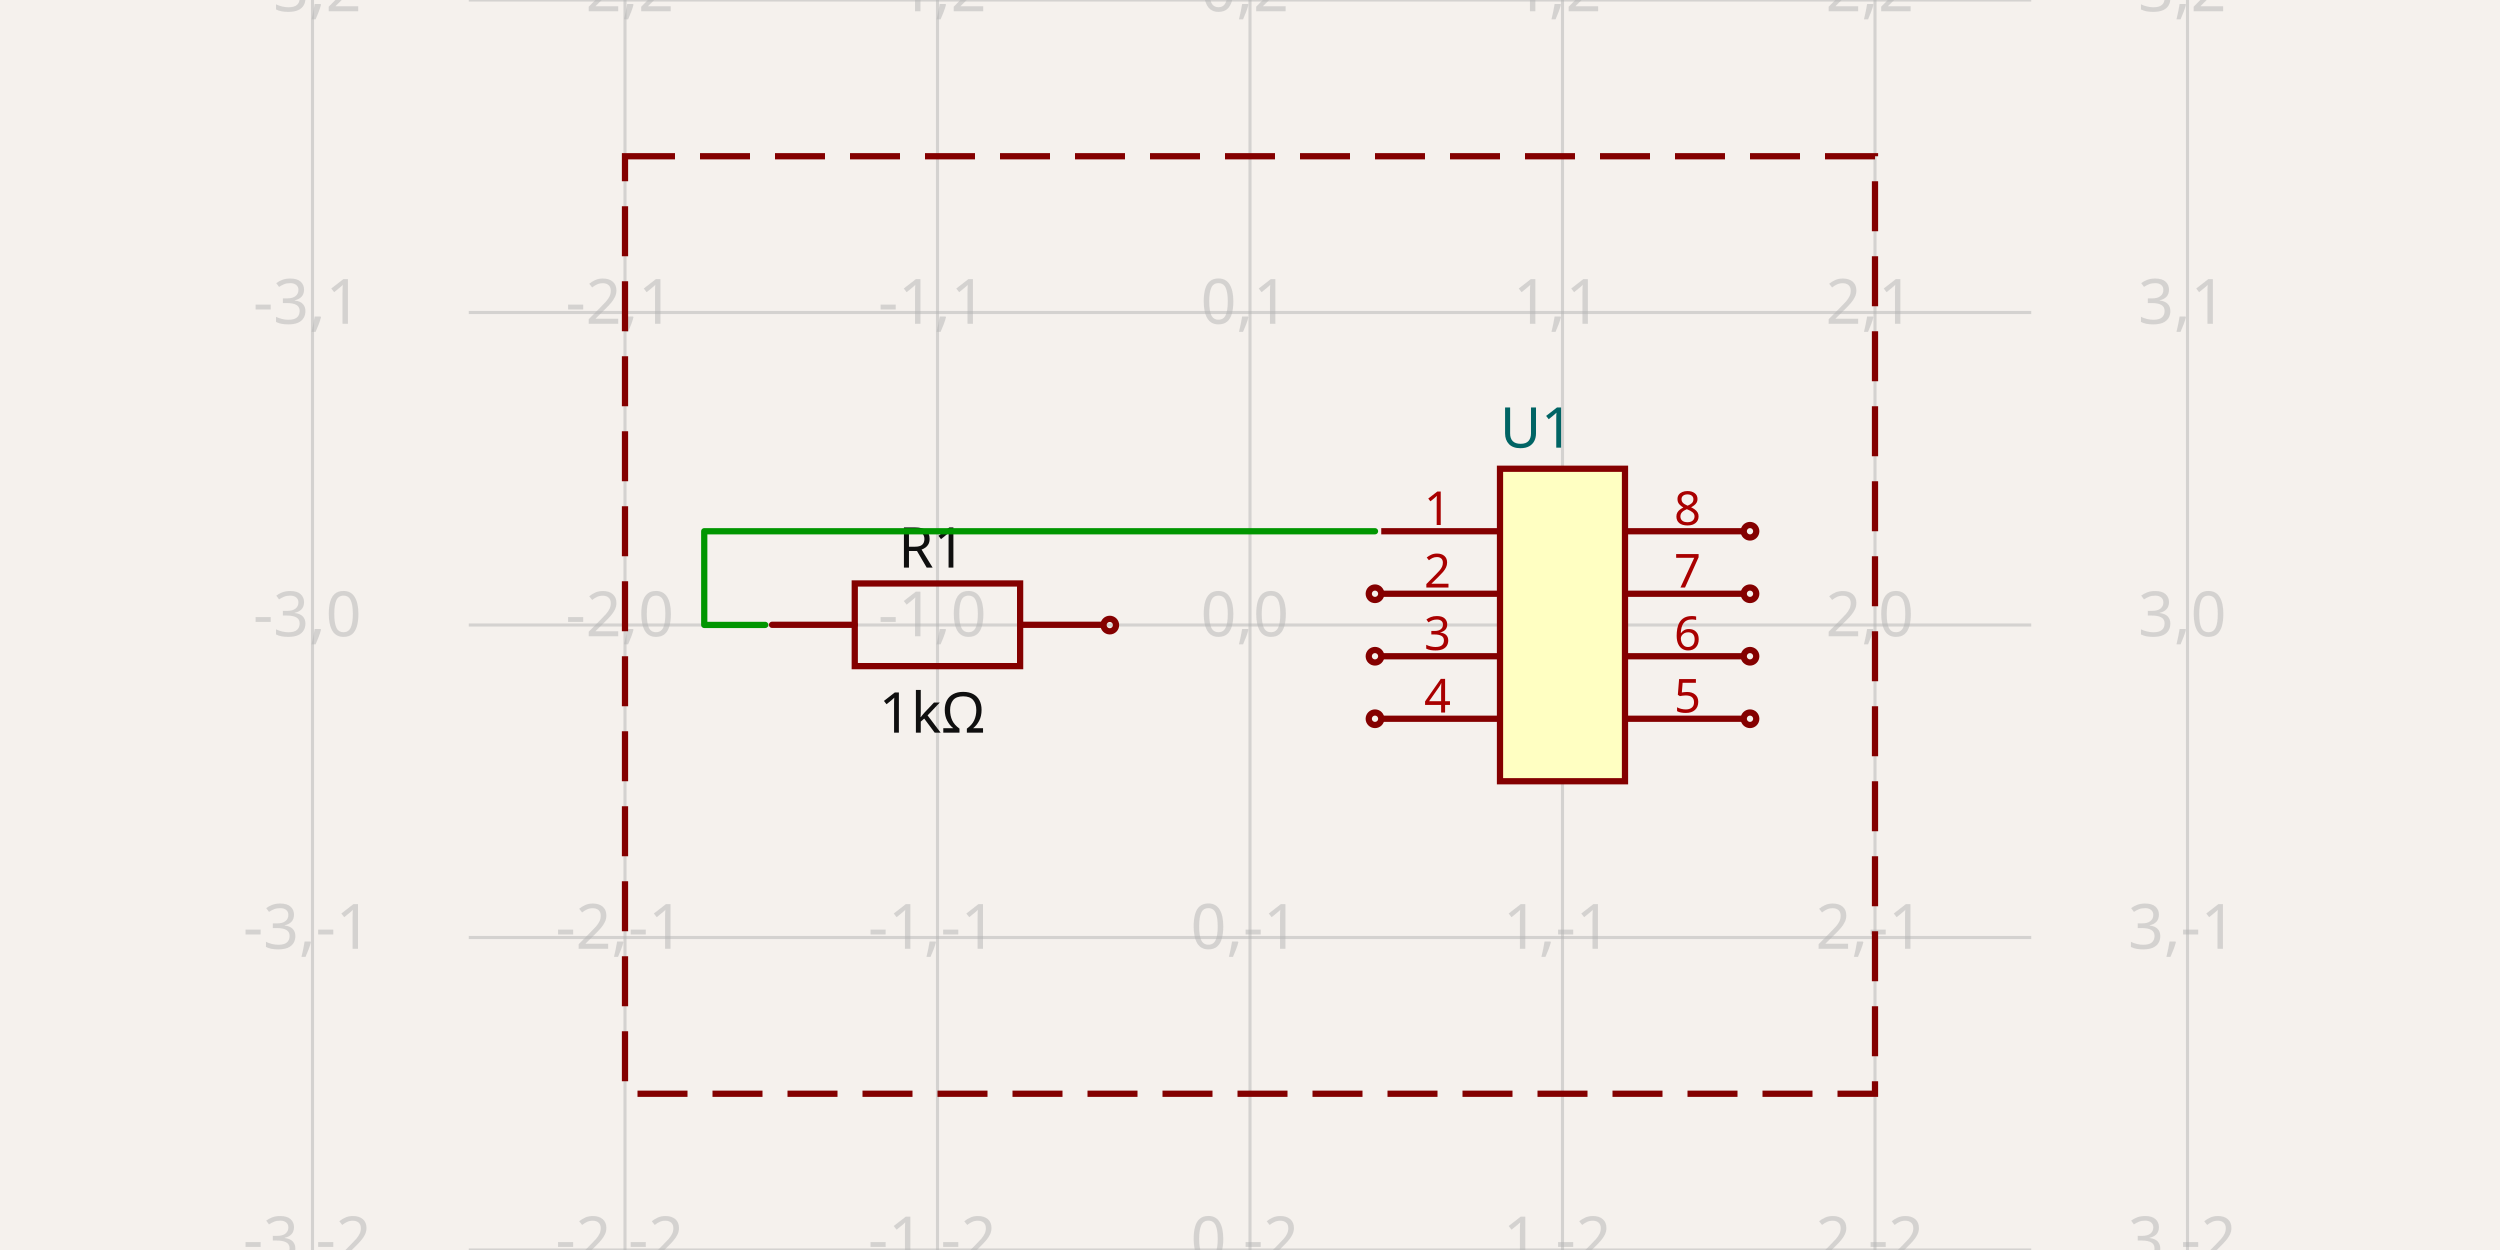
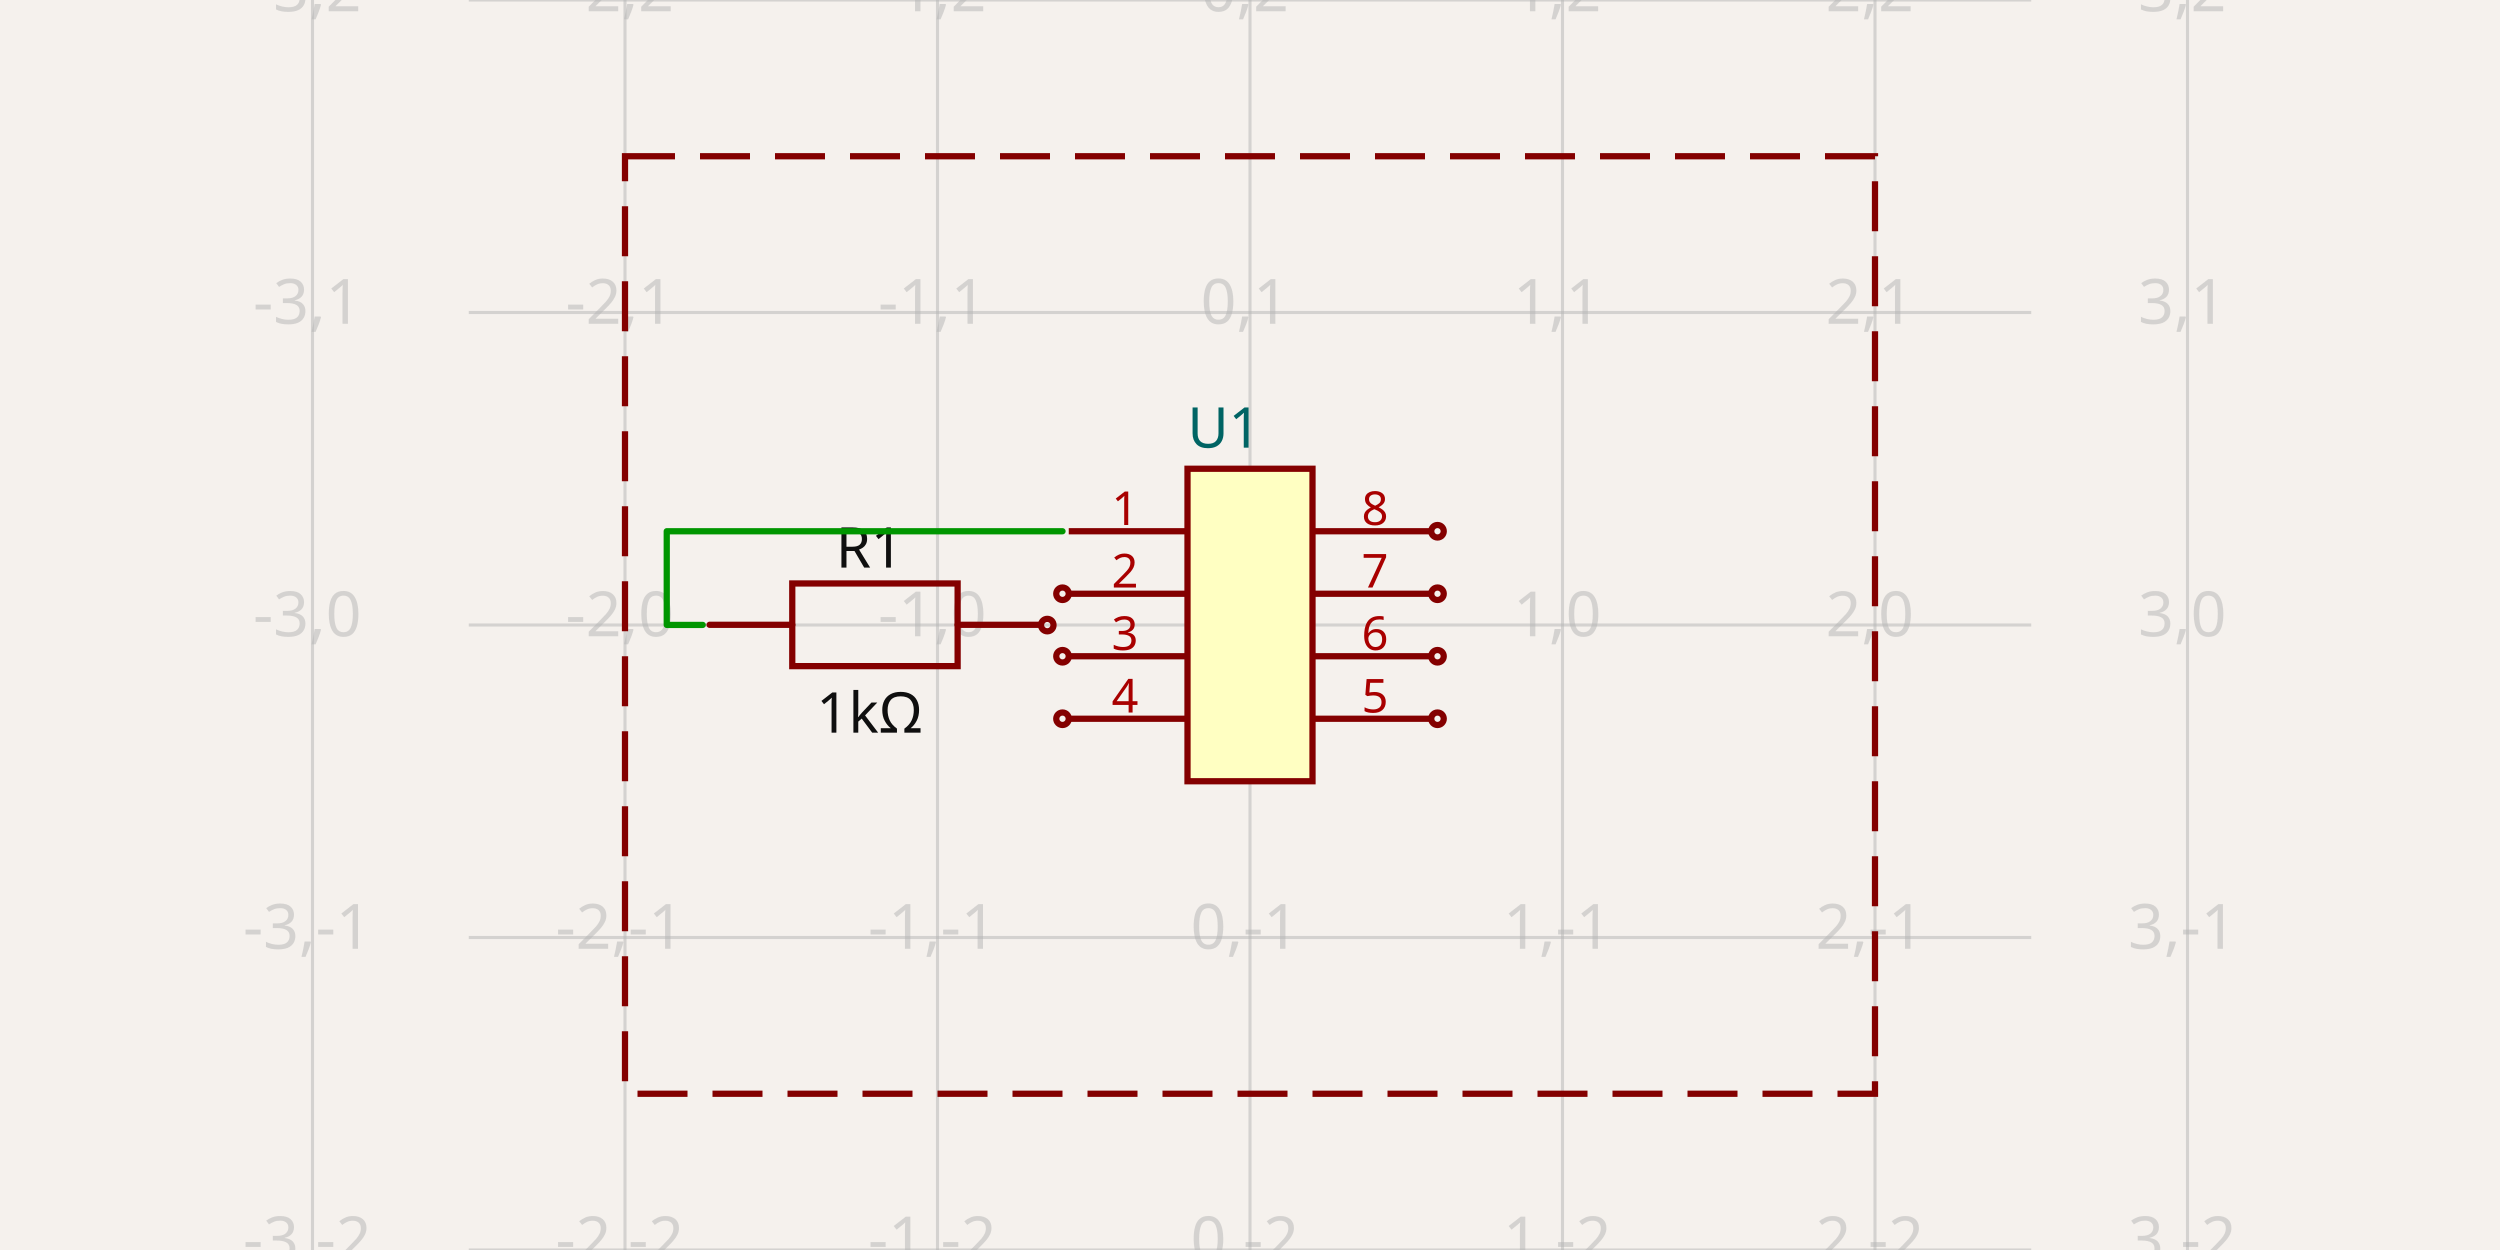
- <svg xmlns="http://www.w3.org/2000/svg" width="1200" height="600" style="background-color: rgb(245, 241, 237)" data-real-to-screen-transform="matrix(150,0,0,-150,600,300)" data-software-used-string="@tscircuit/core@0.0.585">
+ <svg xmlns="http://www.w3.org/2000/svg" width="1200" height="600" style="background-color: rgb(245, 241, 237)" data-real-to-screen-transform="matrix(150,0,0,-150,600,300)" data-software-used-string="@tscircuit/core@0.0.586">
  <style>
              .boundary { fill: rgb(245, 241, 237); }
              .schematic-boundary { fill: none; stroke: #fff; }
              .component { fill: none; stroke: rgb(132, 0, 0); }
              .chip { fill: rgb(255, 255, 194); stroke: rgb(132, 0, 0); }
              .component-pin { fill: none; stroke: rgb(132, 0, 0); }
              .trace:hover {
                filter: invert(1);
              }
              .trace:hover .trace-crossing-outline {
                opacity: 0;
              }
              .trace:hover .trace-junction {
                filter: invert(1);
              }
              .text { font-family: sans-serif; fill: rgb(0, 150, 0); }
              .pin-number { fill: rgb(169, 0, 0); }
              .port-label { fill: rgb(0, 100, 100); }
              .component-name { fill: rgb(0, 100, 100); }
            </style>
  <rect class="boundary" x="0" y="0" width="1200" height="600" />
  <g class="grid">
    <line x1="150" y1="600" x2="150" y2="0" stroke="rgb(181, 181, 181)" stroke-width="1.5" stroke-opacity="0.5" />
    <line x1="300" y1="600" x2="300" y2="0" stroke="rgb(181, 181, 181)" stroke-width="1.5" stroke-opacity="0.5" />
    <line x1="450" y1="600" x2="450" y2="0" stroke="rgb(181, 181, 181)" stroke-width="1.5" stroke-opacity="0.5" />
    <line x1="600" y1="600" x2="600" y2="0" stroke="rgb(181, 181, 181)" stroke-width="1.5" stroke-opacity="0.5" />
    <line x1="750" y1="600" x2="750" y2="0" stroke="rgb(181, 181, 181)" stroke-width="1.5" stroke-opacity="0.5" />
    <line x1="900" y1="600" x2="900" y2="0" stroke="rgb(181, 181, 181)" stroke-width="1.5" stroke-opacity="0.5" />
    <line x1="1050" y1="600" x2="1050" y2="0" stroke="rgb(181, 181, 181)" stroke-width="1.5" stroke-opacity="0.5" />
    <line x1="225" y1="600" x2="975" y2="600" stroke="rgb(181, 181, 181)" stroke-width="1.5" stroke-opacity="0.5" />
    <line x1="225" y1="450" x2="975" y2="450" stroke="rgb(181, 181, 181)" stroke-width="1.5" stroke-opacity="0.5" />
    <line x1="225" y1="300" x2="975" y2="300" stroke="rgb(181, 181, 181)" stroke-width="1.5" stroke-opacity="0.5" />
    <line x1="225" y1="150" x2="975" y2="150" stroke="rgb(181, 181, 181)" stroke-width="1.5" stroke-opacity="0.5" />
    <line x1="225" y1="0" x2="975" y2="0" stroke="rgb(181, 181, 181)" stroke-width="1.5" stroke-opacity="0.5" />
    <text x="147.5" y="595" fill="rgb(181, 181, 181)" font-size="30" fill-opacity="0.5" text-anchor="middle" dominant-baseline="middle" font-family="sans-serif">-3,-2</text>
    <text x="147.5" y="445" fill="rgb(181, 181, 181)" font-size="30" fill-opacity="0.5" text-anchor="middle" dominant-baseline="middle" font-family="sans-serif">-3,-1</text>
    <text x="147.5" y="295" fill="rgb(181, 181, 181)" font-size="30" fill-opacity="0.5" text-anchor="middle" dominant-baseline="middle" font-family="sans-serif">-3,0</text>
    <text x="147.5" y="145" fill="rgb(181, 181, 181)" font-size="30" fill-opacity="0.5" text-anchor="middle" dominant-baseline="middle" font-family="sans-serif">-3,1</text>
    <text x="147.5" y="-5" fill="rgb(181, 181, 181)" font-size="30" fill-opacity="0.5" text-anchor="middle" dominant-baseline="middle" font-family="sans-serif">-3,2</text>
    <text x="297.5" y="595" fill="rgb(181, 181, 181)" font-size="30" fill-opacity="0.5" text-anchor="middle" dominant-baseline="middle" font-family="sans-serif">-2,-2</text>
    <text x="297.5" y="445" fill="rgb(181, 181, 181)" font-size="30" fill-opacity="0.5" text-anchor="middle" dominant-baseline="middle" font-family="sans-serif">-2,-1</text>
    <text x="297.5" y="295" fill="rgb(181, 181, 181)" font-size="30" fill-opacity="0.5" text-anchor="middle" dominant-baseline="middle" font-family="sans-serif">-2,0</text>
    <text x="297.5" y="145" fill="rgb(181, 181, 181)" font-size="30" fill-opacity="0.5" text-anchor="middle" dominant-baseline="middle" font-family="sans-serif">-2,1</text>
    <text x="297.5" y="-5" fill="rgb(181, 181, 181)" font-size="30" fill-opacity="0.5" text-anchor="middle" dominant-baseline="middle" font-family="sans-serif">-2,2</text>
    <text x="447.5" y="595" fill="rgb(181, 181, 181)" font-size="30" fill-opacity="0.5" text-anchor="middle" dominant-baseline="middle" font-family="sans-serif">-1,-2</text>
    <text x="447.5" y="445" fill="rgb(181, 181, 181)" font-size="30" fill-opacity="0.5" text-anchor="middle" dominant-baseline="middle" font-family="sans-serif">-1,-1</text>
    <text x="447.5" y="295" fill="rgb(181, 181, 181)" font-size="30" fill-opacity="0.5" text-anchor="middle" dominant-baseline="middle" font-family="sans-serif">-1,0</text>
    <text x="447.5" y="145" fill="rgb(181, 181, 181)" font-size="30" fill-opacity="0.5" text-anchor="middle" dominant-baseline="middle" font-family="sans-serif">-1,1</text>
    <text x="447.5" y="-5" fill="rgb(181, 181, 181)" font-size="30" fill-opacity="0.5" text-anchor="middle" dominant-baseline="middle" font-family="sans-serif">-1,2</text>
    <text x="597.5" y="595" fill="rgb(181, 181, 181)" font-size="30" fill-opacity="0.5" text-anchor="middle" dominant-baseline="middle" font-family="sans-serif">0,-2</text>
    <text x="597.5" y="445" fill="rgb(181, 181, 181)" font-size="30" fill-opacity="0.5" text-anchor="middle" dominant-baseline="middle" font-family="sans-serif">0,-1</text>
    <text x="597.5" y="295" fill="rgb(181, 181, 181)" font-size="30" fill-opacity="0.5" text-anchor="middle" dominant-baseline="middle" font-family="sans-serif">0,0</text>
    <text x="597.5" y="145" fill="rgb(181, 181, 181)" font-size="30" fill-opacity="0.5" text-anchor="middle" dominant-baseline="middle" font-family="sans-serif">0,1</text>
    <text x="597.5" y="-5" fill="rgb(181, 181, 181)" font-size="30" fill-opacity="0.5" text-anchor="middle" dominant-baseline="middle" font-family="sans-serif">0,2</text>
    <text x="747.5" y="595" fill="rgb(181, 181, 181)" font-size="30" fill-opacity="0.5" text-anchor="middle" dominant-baseline="middle" font-family="sans-serif">1,-2</text>
    <text x="747.5" y="445" fill="rgb(181, 181, 181)" font-size="30" fill-opacity="0.5" text-anchor="middle" dominant-baseline="middle" font-family="sans-serif">1,-1</text>
    <text x="747.5" y="295" fill="rgb(181, 181, 181)" font-size="30" fill-opacity="0.5" text-anchor="middle" dominant-baseline="middle" font-family="sans-serif">1,0</text>
    <text x="747.5" y="145" fill="rgb(181, 181, 181)" font-size="30" fill-opacity="0.5" text-anchor="middle" dominant-baseline="middle" font-family="sans-serif">1,1</text>
    <text x="747.5" y="-5" fill="rgb(181, 181, 181)" font-size="30" fill-opacity="0.5" text-anchor="middle" dominant-baseline="middle" font-family="sans-serif">1,2</text>
    <text x="897.5" y="595" fill="rgb(181, 181, 181)" font-size="30" fill-opacity="0.5" text-anchor="middle" dominant-baseline="middle" font-family="sans-serif">2,-2</text>
    <text x="897.5" y="445" fill="rgb(181, 181, 181)" font-size="30" fill-opacity="0.5" text-anchor="middle" dominant-baseline="middle" font-family="sans-serif">2,-1</text>
    <text x="897.5" y="295" fill="rgb(181, 181, 181)" font-size="30" fill-opacity="0.5" text-anchor="middle" dominant-baseline="middle" font-family="sans-serif">2,0</text>
    <text x="897.5" y="145" fill="rgb(181, 181, 181)" font-size="30" fill-opacity="0.5" text-anchor="middle" dominant-baseline="middle" font-family="sans-serif">2,1</text>
    <text x="897.5" y="-5" fill="rgb(181, 181, 181)" font-size="30" fill-opacity="0.5" text-anchor="middle" dominant-baseline="middle" font-family="sans-serif">2,2</text>
    <text x="1047.5" y="595" fill="rgb(181, 181, 181)" font-size="30" fill-opacity="0.5" text-anchor="middle" dominant-baseline="middle" font-family="sans-serif">3,-2</text>
    <text x="1047.5" y="445" fill="rgb(181, 181, 181)" font-size="30" fill-opacity="0.5" text-anchor="middle" dominant-baseline="middle" font-family="sans-serif">3,-1</text>
    <text x="1047.5" y="295" fill="rgb(181, 181, 181)" font-size="30" fill-opacity="0.5" text-anchor="middle" dominant-baseline="middle" font-family="sans-serif">3,0</text>
    <text x="1047.5" y="145" fill="rgb(181, 181, 181)" font-size="30" fill-opacity="0.5" text-anchor="middle" dominant-baseline="middle" font-family="sans-serif">3,1</text>
    <text x="1047.5" y="-5" fill="rgb(181, 181, 181)" font-size="30" fill-opacity="0.5" text-anchor="middle" dominant-baseline="middle" font-family="sans-serif">3,2</text>
  </g>
  <g data-circuit-json-type="schematic_component" data-schematic-component-id="schematic_component_0">
-     <rect class="component-overlay" x="370.597" y="280.062" width="158.75" height="39.688" fill="transparent" />
-     <path d="M 370.597 299.906 L 410.285 299.906" stroke="rgb(132, 0, 0)" fill="none" stroke-width="3px" stroke-linecap="round" />
-     <path d="M 489.66 299.906 L 529.347 299.906" stroke="rgb(132, 0, 0)" fill="none" stroke-width="3px" stroke-linecap="round" />
-     <path d="M 449.972 280.062 L 489.66 280.062 L 489.66 319.749 L 410.285 319.749 L 410.285 280.062 L 449.972 280.062" stroke="rgb(132, 0, 0)" fill="none" stroke-width="3px" stroke-linecap="round" />
-     <text x="447.375" y="272.438" fill="rgb(15, 15, 15)" font-family="sans-serif" text-anchor="middle" dominant-baseline="auto" font-size="27px">R1</text>
-     <text x="447.375" y="330.722" fill="rgb(15, 15, 15)" font-family="sans-serif" text-anchor="middle" dominant-baseline="hanging" font-size="27px">1kΩ</text>
-     <circle cx="532.694" cy="300.041" r="3px" stroke-width="3px" fill="none" stroke="rgb(132, 0, 0)" />
+     <rect class="component-overlay" x="340.597" y="280.062" width="158.75" height="39.688" fill="transparent" />
+     <path d="M 340.597 299.906 L 380.285 299.906" stroke="rgb(132, 0, 0)" fill="none" stroke-width="3px" stroke-linecap="round" />
+     <path d="M 459.66 299.906 L 499.347 299.906" stroke="rgb(132, 0, 0)" fill="none" stroke-width="3px" stroke-linecap="round" />
+     <path d="M 419.972 280.062 L 459.66 280.062 L 459.66 319.749 L 380.285 319.749 L 380.285 280.062 L 419.972 280.062" stroke="rgb(132, 0, 0)" fill="none" stroke-width="3px" stroke-linecap="round" />
+     <text x="417.375" y="272.438" fill="rgb(15, 15, 15)" font-family="sans-serif" text-anchor="middle" dominant-baseline="auto" font-size="27px">R1</text>
+     <text x="417.375" y="330.722" fill="rgb(15, 15, 15)" font-family="sans-serif" text-anchor="middle" dominant-baseline="hanging" font-size="27px">1kΩ</text>
+     <circle cx="502.694" cy="300.041" r="3px" stroke-width="3px" fill="none" stroke="rgb(132, 0, 0)" />
  </g>
  <g data-circuit-json-type="schematic_component" data-schematic-component-id="schematic_component_1">
-     <rect class="component chip" x="720" y="225" width="60" height="150" stroke-width="3px" fill="rgb(255, 255, 194)" stroke="rgb(132, 0, 0)" />
-     <rect class="component-overlay" x="720" y="225" width="60" height="150" fill="transparent" />
-     <text x="720" y="394.5" fill="#006464" text-anchor="start" dominant-baseline="middle" font-family="sans-serif" font-size="27px" transform="rotate(0, 720, 394.5)" />
-     <text x="720" y="205.5" fill="#006464" text-anchor="start" dominant-baseline="middle" font-family="sans-serif" font-size="27px" transform="rotate(0, 720, 205.5)">U1</text>
-     <line class="component-pin" x1="663" y1="255" x2="720" y2="255" stroke-width="3px" />
+     <rect class="component chip" x="570" y="225" width="60" height="150" stroke-width="3px" fill="rgb(255, 255, 194)" stroke="rgb(132, 0, 0)" />
+     <rect class="component-overlay" x="570" y="225" width="60" height="150" fill="transparent" />
+     <text x="570" y="394.5" fill="#006464" text-anchor="start" dominant-baseline="middle" font-family="sans-serif" font-size="27px" transform="rotate(0, 570, 394.5)" />
+     <text x="570" y="205.5" fill="#006464" text-anchor="start" dominant-baseline="middle" font-family="sans-serif" font-size="27px" transform="rotate(0, 570, 205.5)">U1</text>
+     <line class="component-pin" x1="513" y1="255" x2="570" y2="255" stroke-width="3px" />
    <g data-schematic-port-id="source_port_2">
-       <rect x="657" y="252" width="6" height="6" opacity="0" />
+       <rect x="507" y="252" width="6" height="6" opacity="0" />
    </g>
-     <text class="pin-number" x="690" y="252" style="font-family: sans-serif;" fill="rgb(169, 0, 0)" text-anchor="middle" dominant-baseline="auto" font-size="22.5px" transform="">1</text>
-     <line class="component-pin" x1="663" y1="285" x2="720" y2="285" stroke-width="3px" />
+     <text class="pin-number" x="540" y="252" style="font-family: sans-serif;" fill="rgb(169, 0, 0)" text-anchor="middle" dominant-baseline="auto" font-size="22.5px" transform="">1</text>
+     <line class="component-pin" x1="513" y1="285" x2="570" y2="285" stroke-width="3px" />
    <g data-schematic-port-id="source_port_3">
-       <circle class="component-pin" cx="660" cy="285" r="3" stroke-width="3px" />
-       <rect x="657" y="282" width="6" height="6" opacity="0" />
+       <circle class="component-pin" cx="510" cy="285" r="3" stroke-width="3px" />
+       <rect x="507" y="282" width="6" height="6" opacity="0" />
    </g>
-     <text class="pin-number" x="690" y="282" style="font-family: sans-serif;" fill="rgb(169, 0, 0)" text-anchor="middle" dominant-baseline="auto" font-size="22.5px" transform="">2</text>
-     <line class="component-pin" x1="663" y1="315" x2="720" y2="315" stroke-width="3px" />
+     <text class="pin-number" x="540" y="282" style="font-family: sans-serif;" fill="rgb(169, 0, 0)" text-anchor="middle" dominant-baseline="auto" font-size="22.5px" transform="">2</text>
+     <line class="component-pin" x1="513" y1="315" x2="570" y2="315" stroke-width="3px" />
    <g data-schematic-port-id="source_port_4">
-       <circle class="component-pin" cx="660" cy="315" r="3" stroke-width="3px" />
-       <rect x="657" y="312" width="6" height="6" opacity="0" />
+       <circle class="component-pin" cx="510" cy="315" r="3" stroke-width="3px" />
+       <rect x="507" y="312" width="6" height="6" opacity="0" />
    </g>
-     <text class="pin-number" x="690" y="312" style="font-family: sans-serif;" fill="rgb(169, 0, 0)" text-anchor="middle" dominant-baseline="auto" font-size="22.5px" transform="">3</text>
-     <line class="component-pin" x1="663" y1="345" x2="720" y2="345" stroke-width="3px" />
+     <text class="pin-number" x="540" y="312" style="font-family: sans-serif;" fill="rgb(169, 0, 0)" text-anchor="middle" dominant-baseline="auto" font-size="22.5px" transform="">3</text>
+     <line class="component-pin" x1="513" y1="345" x2="570" y2="345" stroke-width="3px" />
    <g data-schematic-port-id="source_port_5">
-       <circle class="component-pin" cx="660" cy="345" r="3" stroke-width="3px" />
-       <rect x="657" y="342" width="6" height="6" opacity="0" />
+       <circle class="component-pin" cx="510" cy="345" r="3" stroke-width="3px" />
+       <rect x="507" y="342" width="6" height="6" opacity="0" />
    </g>
-     <text class="pin-number" x="690" y="342" style="font-family: sans-serif;" fill="rgb(169, 0, 0)" text-anchor="middle" dominant-baseline="auto" font-size="22.5px" transform="">4</text>
-     <line class="component-pin" x1="837" y1="345" x2="780" y2="345" stroke-width="3px" />
+     <text class="pin-number" x="540" y="342" style="font-family: sans-serif;" fill="rgb(169, 0, 0)" text-anchor="middle" dominant-baseline="auto" font-size="22.5px" transform="">4</text>
+     <line class="component-pin" x1="687" y1="345" x2="630" y2="345" stroke-width="3px" />
    <g data-schematic-port-id="source_port_6">
-       <circle class="component-pin" cx="840" cy="345" r="3" stroke-width="3px" />
-       <rect x="837" y="342" width="6" height="6" opacity="0" />
+       <circle class="component-pin" cx="690" cy="345" r="3" stroke-width="3px" />
+       <rect x="687" y="342" width="6" height="6" opacity="0" />
    </g>
-     <text class="pin-number" x="810" y="342" style="font-family: sans-serif;" fill="rgb(169, 0, 0)" text-anchor="middle" dominant-baseline="auto" font-size="22.5px" transform="">5</text>
-     <line class="component-pin" x1="837" y1="315" x2="780" y2="315" stroke-width="3px" />
+     <text class="pin-number" x="660" y="342" style="font-family: sans-serif;" fill="rgb(169, 0, 0)" text-anchor="middle" dominant-baseline="auto" font-size="22.5px" transform="">5</text>
+     <line class="component-pin" x1="687" y1="315" x2="630" y2="315" stroke-width="3px" />
    <g data-schematic-port-id="source_port_7">
-       <circle class="component-pin" cx="840" cy="315" r="3" stroke-width="3px" />
-       <rect x="837" y="312" width="6" height="6" opacity="0" />
+       <circle class="component-pin" cx="690" cy="315" r="3" stroke-width="3px" />
+       <rect x="687" y="312" width="6" height="6" opacity="0" />
    </g>
-     <text class="pin-number" x="810" y="312" style="font-family: sans-serif;" fill="rgb(169, 0, 0)" text-anchor="middle" dominant-baseline="auto" font-size="22.5px" transform="">6</text>
-     <line class="component-pin" x1="837" y1="285" x2="780" y2="285" stroke-width="3px" />
+     <text class="pin-number" x="660" y="312" style="font-family: sans-serif;" fill="rgb(169, 0, 0)" text-anchor="middle" dominant-baseline="auto" font-size="22.5px" transform="">6</text>
+     <line class="component-pin" x1="687" y1="285" x2="630" y2="285" stroke-width="3px" />
    <g data-schematic-port-id="source_port_8">
-       <circle class="component-pin" cx="840" cy="285" r="3" stroke-width="3px" />
-       <rect x="837" y="282" width="6" height="6" opacity="0" />
+       <circle class="component-pin" cx="690" cy="285" r="3" stroke-width="3px" />
+       <rect x="687" y="282" width="6" height="6" opacity="0" />
    </g>
-     <text class="pin-number" x="810" y="282" style="font-family: sans-serif;" fill="rgb(169, 0, 0)" text-anchor="middle" dominant-baseline="auto" font-size="22.5px" transform="">7</text>
-     <line class="component-pin" x1="837" y1="255" x2="780" y2="255" stroke-width="3px" />
+     <text class="pin-number" x="660" y="282" style="font-family: sans-serif;" fill="rgb(169, 0, 0)" text-anchor="middle" dominant-baseline="auto" font-size="22.5px" transform="">7</text>
+     <line class="component-pin" x1="687" y1="255" x2="630" y2="255" stroke-width="3px" />
    <g data-schematic-port-id="source_port_9">
-       <circle class="component-pin" cx="840" cy="255" r="3" stroke-width="3px" />
-       <rect x="837" y="252" width="6" height="6" opacity="0" />
+       <circle class="component-pin" cx="690" cy="255" r="3" stroke-width="3px" />
+       <rect x="687" y="252" width="6" height="6" opacity="0" />
    </g>
-     <text class="pin-number" x="810" y="252" style="font-family: sans-serif;" fill="rgb(169, 0, 0)" text-anchor="middle" dominant-baseline="auto" font-size="22.5px" transform="">8</text>
+     <text class="pin-number" x="660" y="252" style="font-family: sans-serif;" fill="rgb(169, 0, 0)" text-anchor="middle" dominant-baseline="auto" font-size="22.5px" transform="">8</text>
  </g>
  <g class="trace" data-circuit-json-type="schematic_trace" data-schematic-trace-id="schematic_trace_0">
-     <path d="M 367.306 299.959 L 338.037 299.959 L 338.037 255 L 660 255" class="trace-invisible-hover-outline" stroke="rgb(0, 150, 0)" fill="none" stroke-width="24px" stroke-linecap="round" opacity="0" stroke-linejoin="round" />
-     <path d="M 367.306 299.959 L 338.037 299.959 L 338.037 255 L 660 255" stroke="rgb(0, 150, 0)" fill="none" stroke-width="3px" stroke-linecap="round" stroke-linejoin="round" />
+     <path d="M 337.306 299.959 L 320.037 299.959 L 320.037 255 L 510 255" class="trace-invisible-hover-outline" stroke="rgb(0, 150, 0)" fill="none" stroke-width="24px" stroke-linecap="round" opacity="0" stroke-linejoin="round" />
+     <path d="M 337.306 299.959 L 320.037 299.959 L 320.037 255 L 510 255" stroke="rgb(0, 150, 0)" fill="none" stroke-width="3px" stroke-linecap="round" stroke-linejoin="round" />
  </g>
  <g class="schematic-port-hover" data-schematic-port-id="source_port_0">
-     <circle cx="367.306" cy="299.959" r="6" fill="red" opacity="0" />
+     <circle cx="337.306" cy="299.959" r="6" fill="red" opacity="0" />
  </g>
  <g class="schematic-port-hover" data-schematic-port-id="source_port_1">
-     <circle cx="532.694" cy="300.041" r="6" fill="red" opacity="0" />
+     <circle cx="502.694" cy="300.041" r="6" fill="red" opacity="0" />
  </g>
  <g class="schematic-port-hover" data-schematic-port-id="source_port_2">
-     <circle cx="660" cy="255" r="6" fill="red" opacity="0" />
+     <circle cx="510" cy="255" r="6" fill="red" opacity="0" />
  </g>
  <g class="schematic-port-hover" data-schematic-port-id="source_port_3">
-     <circle cx="660" cy="285" r="6" fill="red" opacity="0" />
+     <circle cx="510" cy="285" r="6" fill="red" opacity="0" />
  </g>
  <g class="schematic-port-hover" data-schematic-port-id="source_port_4">
-     <circle cx="660" cy="315" r="6" fill="red" opacity="0" />
+     <circle cx="510" cy="315" r="6" fill="red" opacity="0" />
  </g>
  <g class="schematic-port-hover" data-schematic-port-id="source_port_5">
-     <circle cx="660" cy="345" r="6" fill="red" opacity="0" />
+     <circle cx="510" cy="345" r="6" fill="red" opacity="0" />
  </g>
  <g class="schematic-port-hover" data-schematic-port-id="source_port_6">
-     <circle cx="840" cy="345" r="6" fill="red" opacity="0" />
+     <circle cx="690" cy="345" r="6" fill="red" opacity="0" />
  </g>
  <g class="schematic-port-hover" data-schematic-port-id="source_port_7">
-     <circle cx="840" cy="315" r="6" fill="red" opacity="0" />
+     <circle cx="690" cy="315" r="6" fill="red" opacity="0" />
  </g>
  <g class="schematic-port-hover" data-schematic-port-id="source_port_8">
-     <circle cx="840" cy="285" r="6" fill="red" opacity="0" />
+     <circle cx="690" cy="285" r="6" fill="red" opacity="0" />
  </g>
  <g class="schematic-port-hover" data-schematic-port-id="source_port_9">
-     <circle cx="840" cy="255" r="6" fill="red" opacity="0" />
+     <circle cx="690" cy="255" r="6" fill="red" opacity="0" />
  </g>
  <rect class="schematic-box" x="300" y="75" width="600" height="450" stroke-width="3px" stroke="rgb(132, 0, 0)" fill="transparent" stroke-dasharray="24 12" />
</svg>
